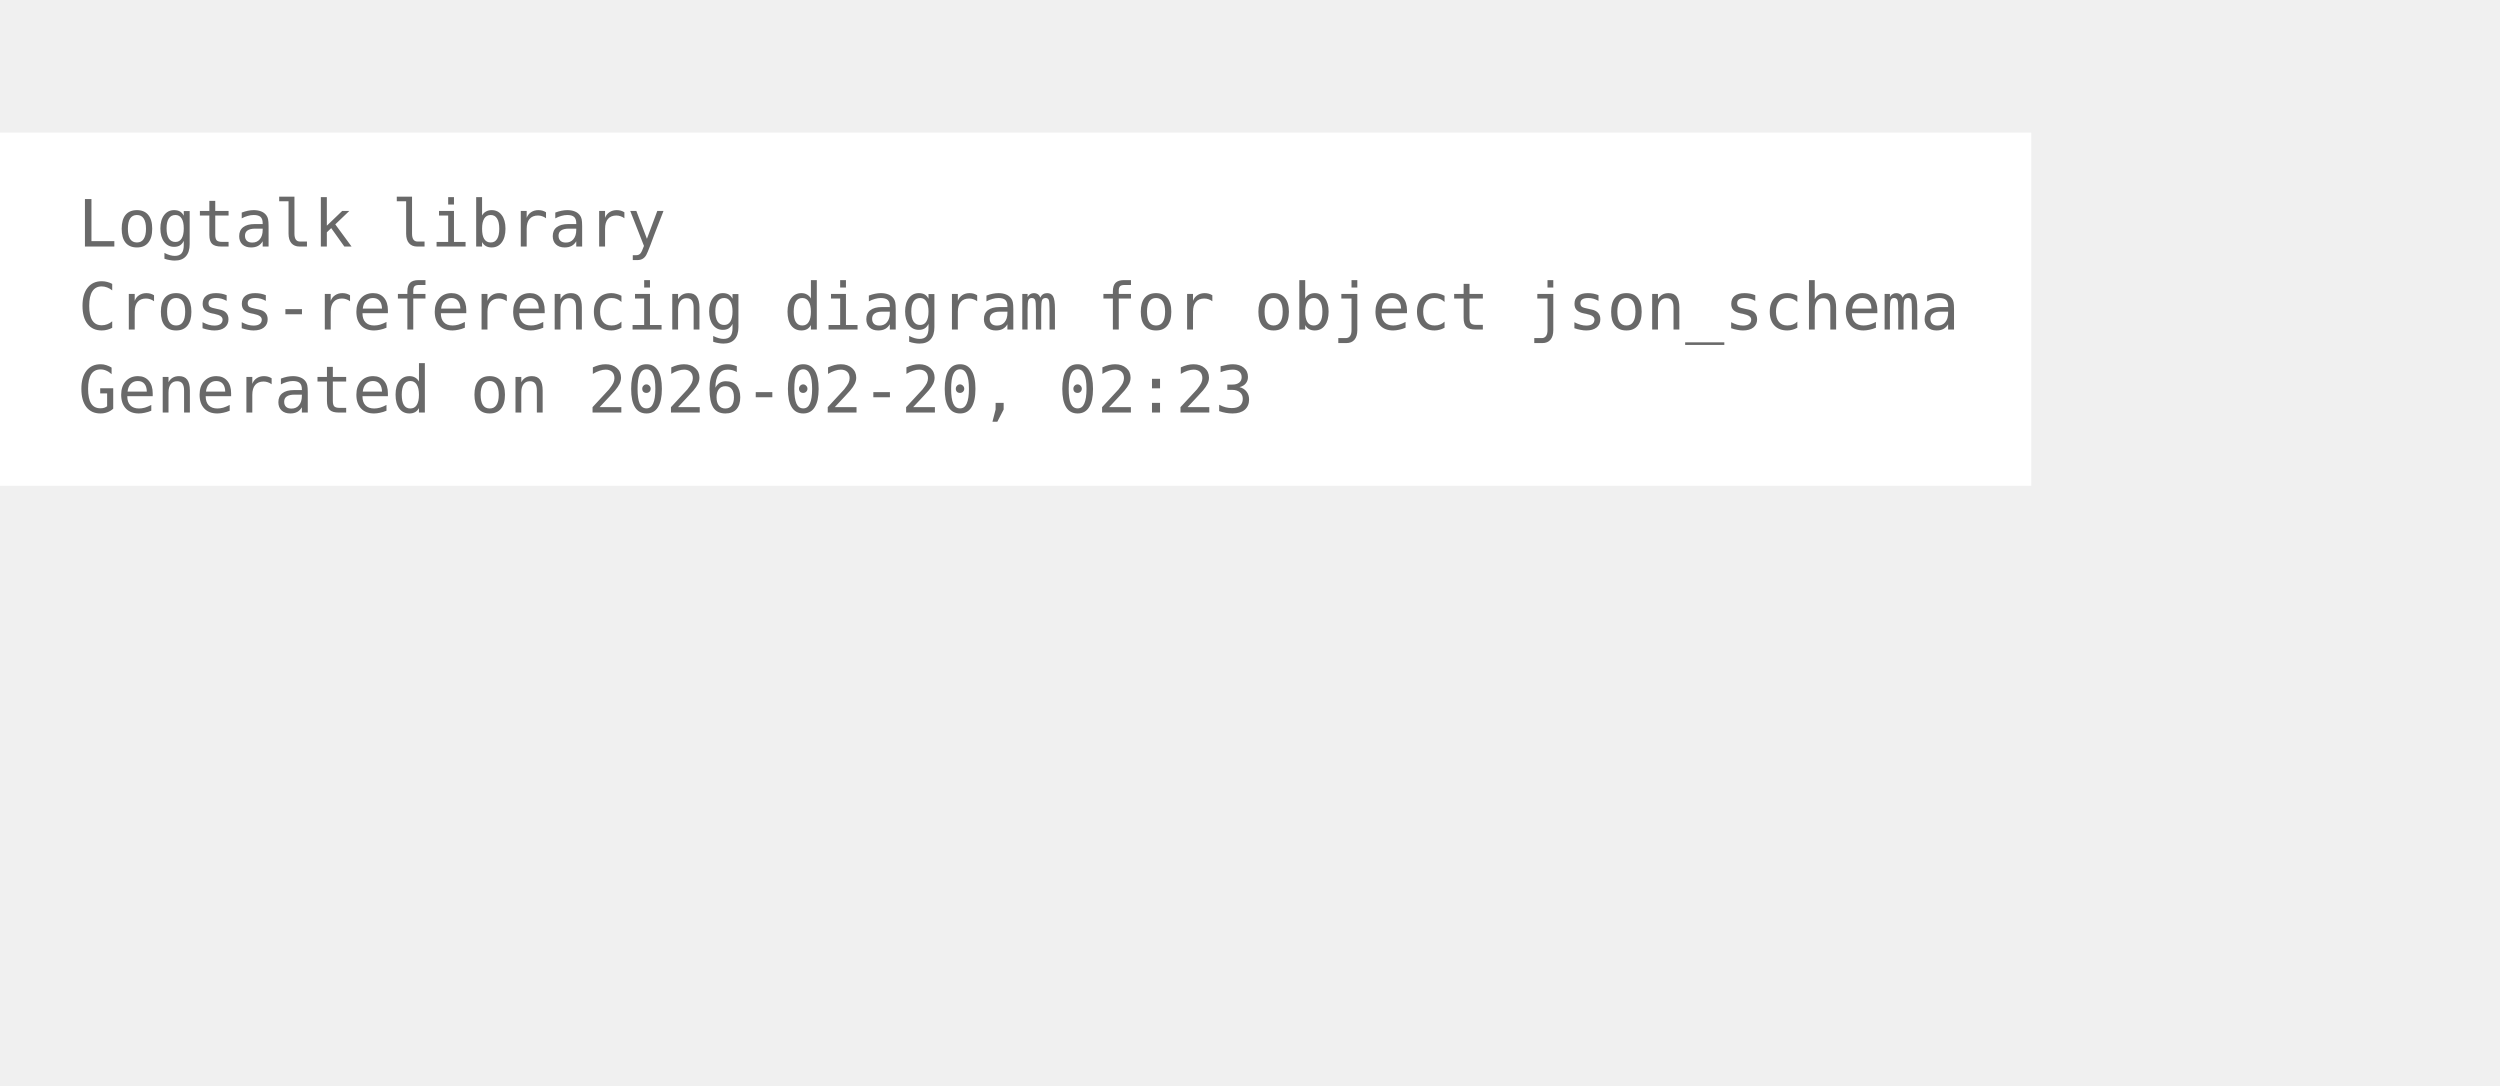
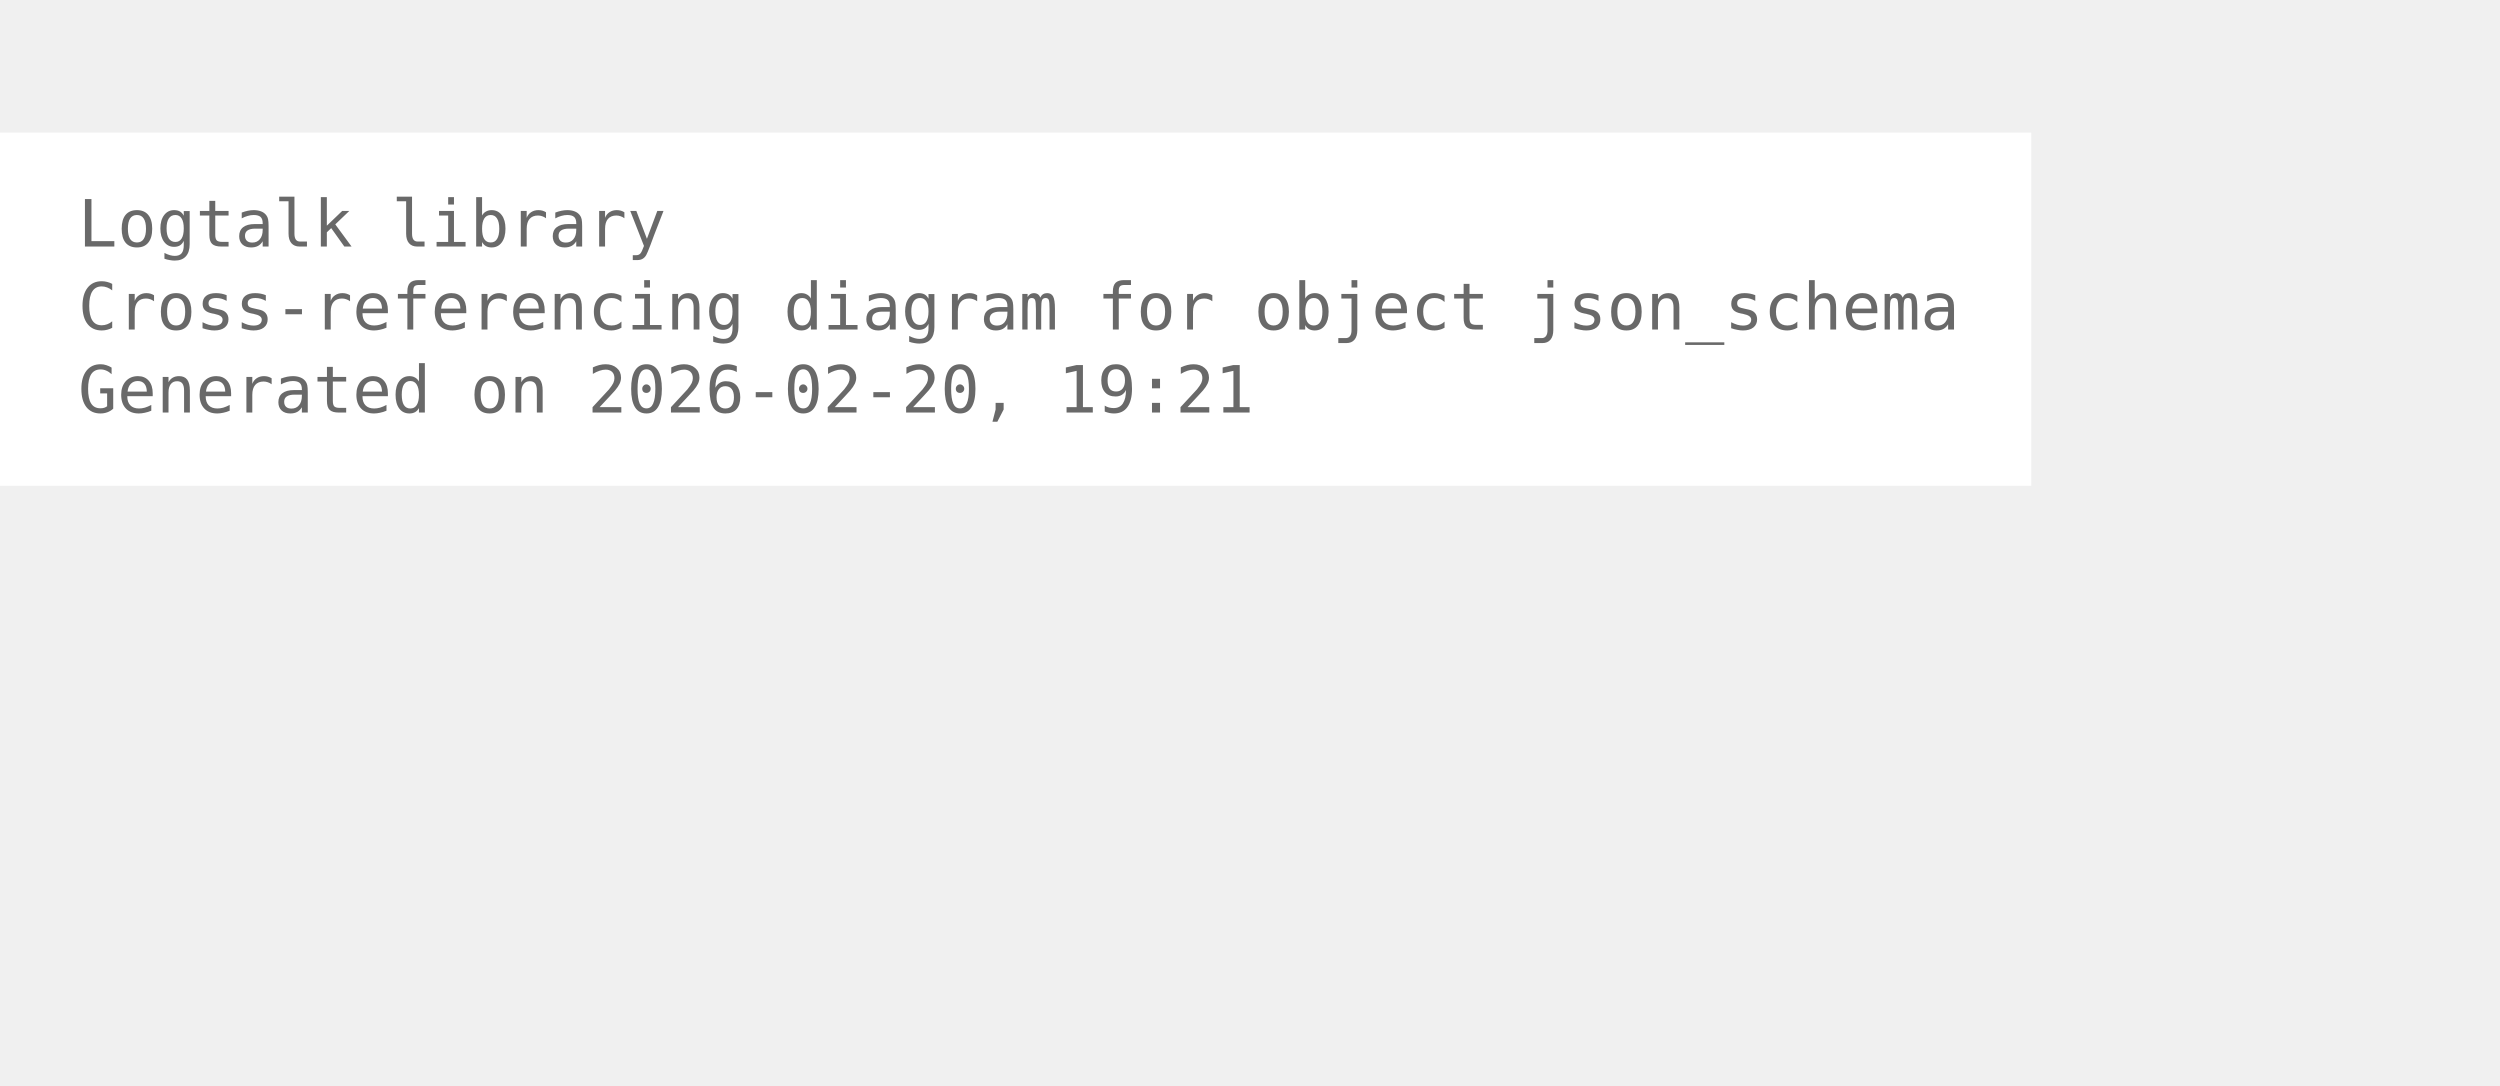
<svg xmlns="http://www.w3.org/2000/svg" width="456pt" height="198pt" viewBox="72.00 72.00 384.00 126.00">
  <g id="graph0" class="graph" transform="scale(1 1) rotate(0) translate(76 122.25)">
    <polygon fill="white" stroke="none" points="-4,4 -4,-50.25 308,-50.25 308,4 -4,4" />
    <text xml:space="preserve" text-anchor="start" x="8" y="-32.75" font-family="Monospace" font-size="10.00" fill="dimgray">Logtalk library</text>
    <text xml:space="preserve" text-anchor="start" x="8" y="-20" font-family="Monospace" font-size="10.00" fill="dimgray">Cross-referencing diagram for object json_schema</text>
-     <text xml:space="preserve" text-anchor="start" x="8" y="-7.25" font-family="Monospace" font-size="10.00" fill="dimgray">Generated on 2026-02-20, 02:23</text>
+     <text xml:space="preserve" text-anchor="start" x="8" y="-7.25" font-family="Monospace" font-size="10.00" fill="dimgray">Generated on 2026-02-20, 19:21</text>
  </g>
</svg>
